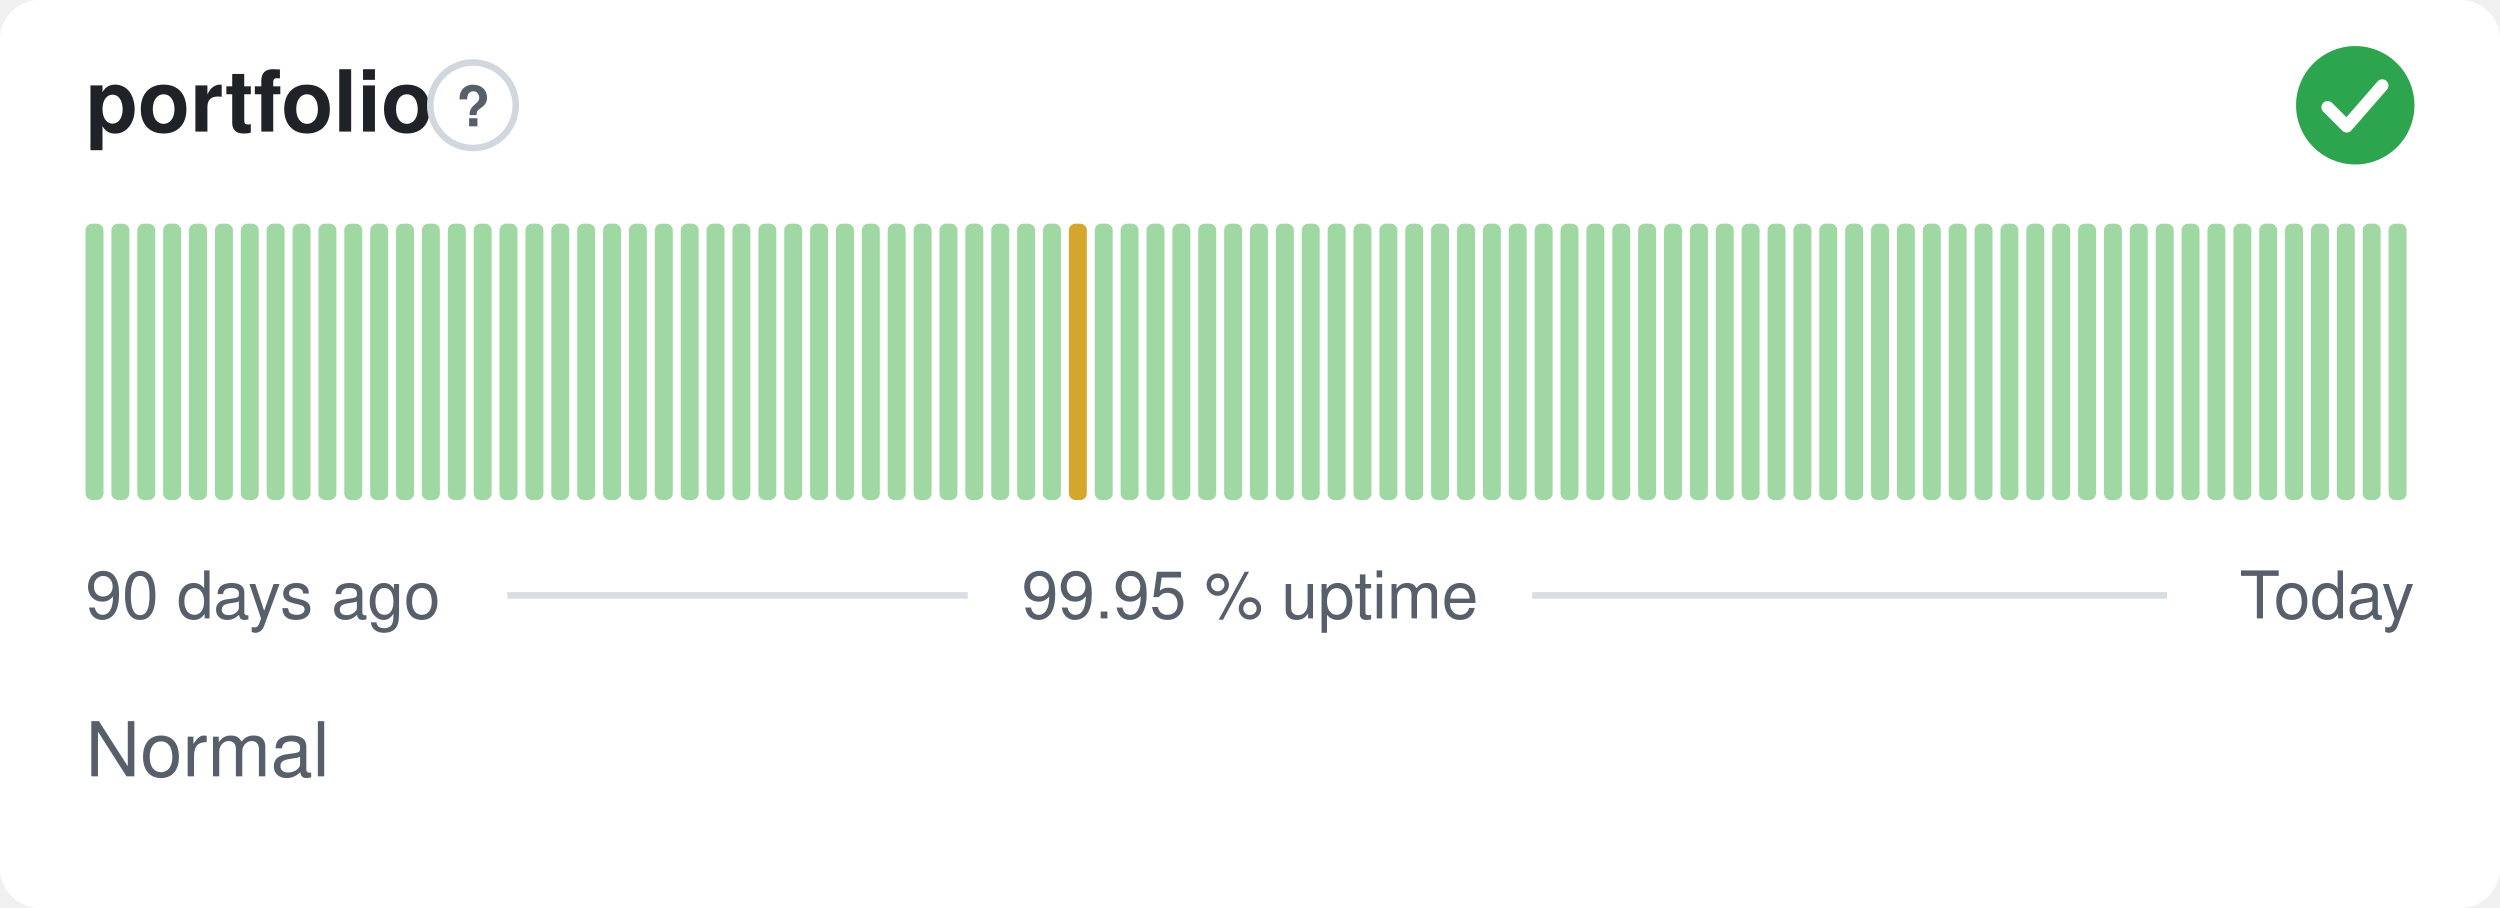
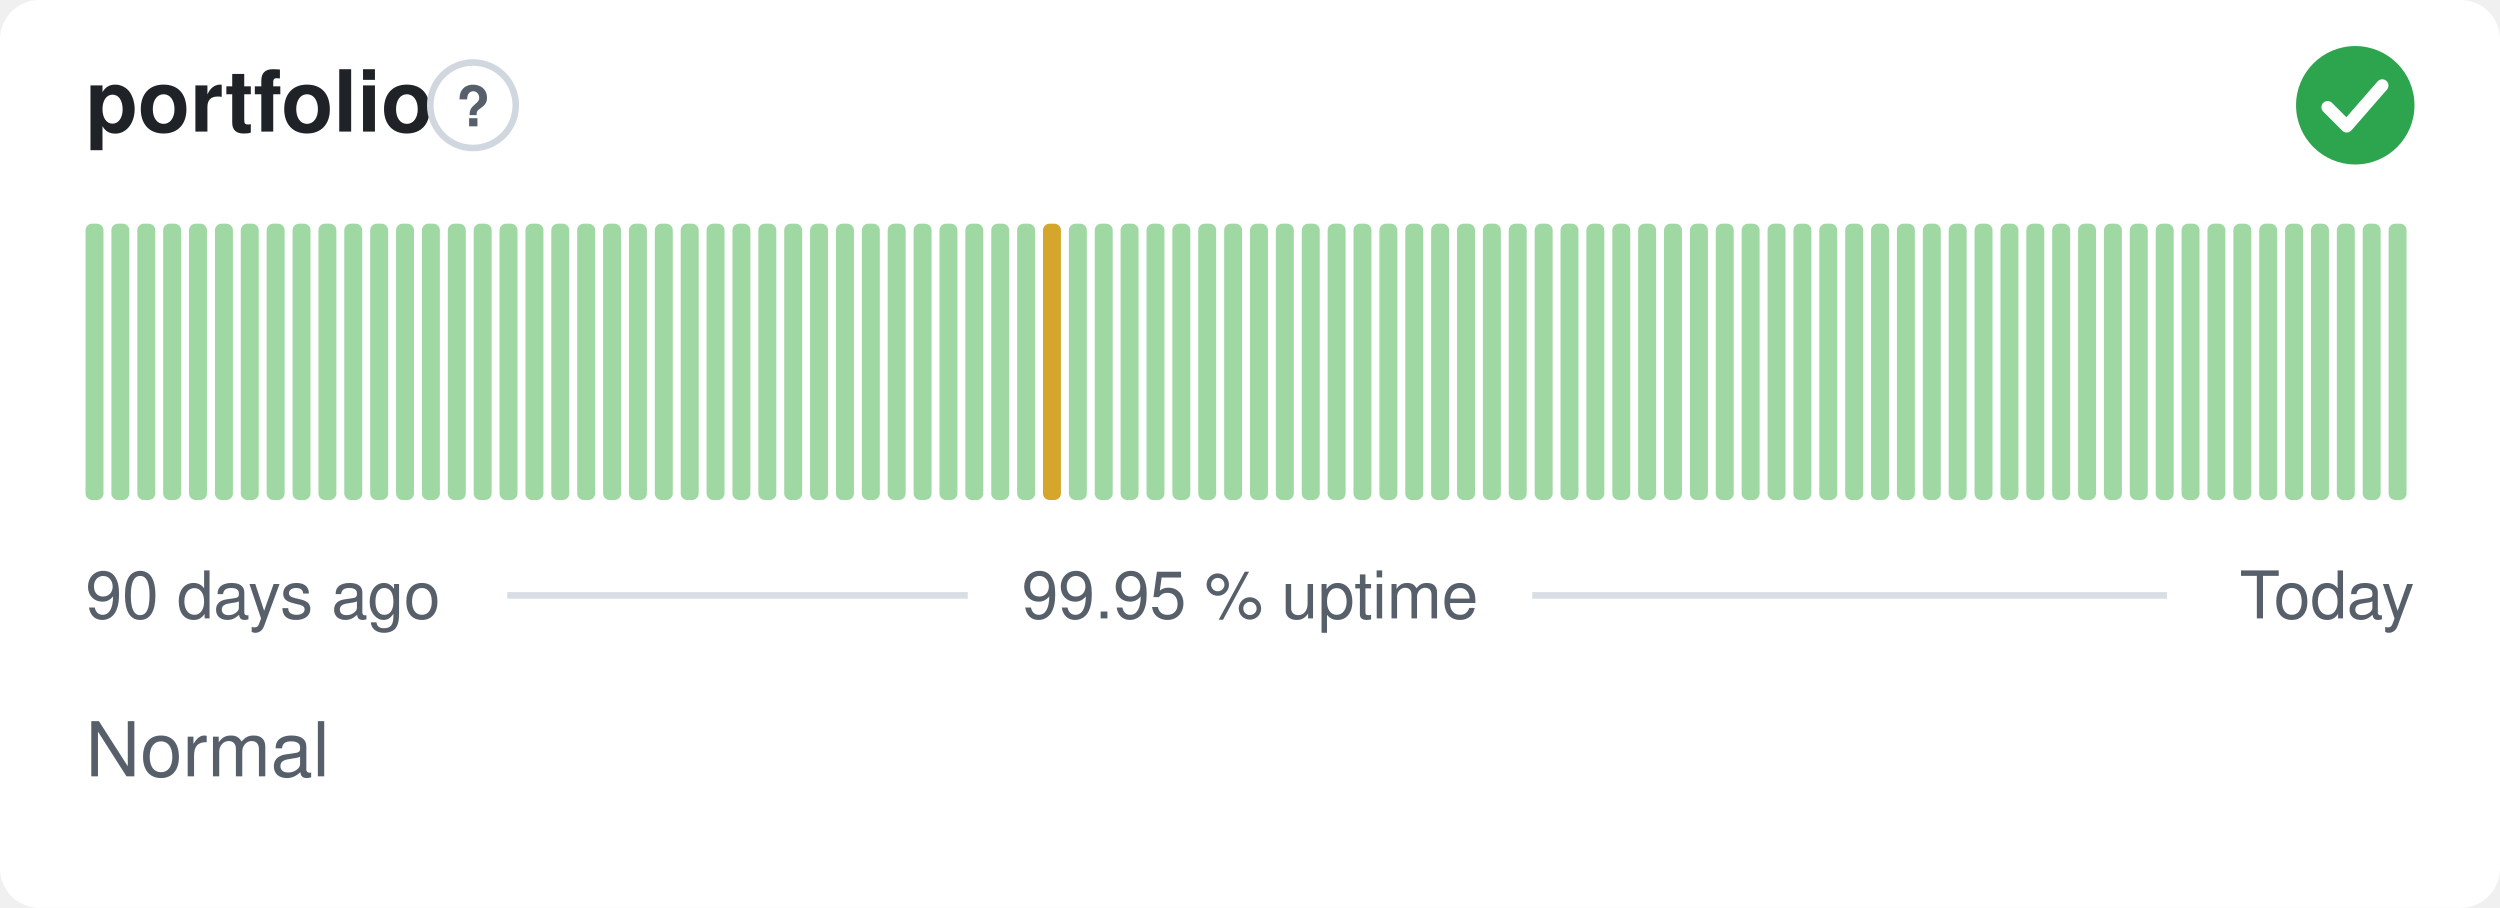
<svg xmlns="http://www.w3.org/2000/svg" width="380" height="138" viewBox="0 0 380 138" role="img" aria-label="portfolio: Normal, 99.95 % uptime over the last 90 days" font-family="-apple-system,BlinkMacSystemFont,'Segoe UI',Helvetica,Arial,sans-serif">
  <style>
    @media (prefers-color-scheme: dark) {
      .bg { fill: #0d1117 }
      .title { fill: #e6edf3 }
      .muted { fill: #8b949e }
      .hint { stroke: #30363d }
      .rule { stroke: #30363d }
      .nodata { fill: #21262d }
    }
  </style>
  <rect class="bg" width="380" height="138" rx="6" fill="#ffffff" />
  <text class="title" x="13" y="20" font-size="13" font-weight="600" fill="#1f2328">portfolio</text>
  <circle class="hint" cx="71.9" cy="16" r="6.5" fill="none" stroke="#d0d7de" stroke-width="1" />
  <text class="muted" x="71.9" y="19.2" text-anchor="middle" font-size="8.5" font-weight="700" fill="#57606a">?</text>
  <circle cx="358" cy="16" r="9" fill="#2da44e" />
  <path d="M353.80 16.30l2.90 2.90 5.40 -6.20" fill="none" stroke="#fff" stroke-width="1.89" stroke-linecap="round" stroke-linejoin="round" />
  <rect x="13.00" y="34.00" width="2.73" height="42.00" rx="1" fill="#9fd8a3" />
  <rect x="16.93" y="34.00" width="2.73" height="42.00" rx="1" fill="#9fd8a3" />
  <rect x="20.87" y="34.00" width="2.73" height="42.00" rx="1" fill="#9fd8a3" />
  <rect x="24.80" y="34.00" width="2.73" height="42.00" rx="1" fill="#9fd8a3" />
  <rect x="28.73" y="34.00" width="2.73" height="42.00" rx="1" fill="#9fd8a3" />
  <rect x="32.67" y="34.00" width="2.73" height="42.00" rx="1" fill="#9fd8a3" />
  <rect x="36.60" y="34.00" width="2.73" height="42.00" rx="1" fill="#9fd8a3" />
  <rect x="40.53" y="34.00" width="2.73" height="42.00" rx="1" fill="#9fd8a3" />
  <rect x="44.47" y="34.00" width="2.73" height="42.00" rx="1" fill="#9fd8a3" />
  <rect x="48.40" y="34.00" width="2.73" height="42.00" rx="1" fill="#9fd8a3" />
  <rect x="52.33" y="34.00" width="2.73" height="42.00" rx="1" fill="#9fd8a3" />
  <rect x="56.27" y="34.00" width="2.73" height="42.00" rx="1" fill="#9fd8a3" />
  <rect x="60.20" y="34.00" width="2.73" height="42.00" rx="1" fill="#9fd8a3" />
  <rect x="64.13" y="34.00" width="2.73" height="42.00" rx="1" fill="#9fd8a3" />
  <rect x="68.07" y="34.00" width="2.73" height="42.00" rx="1" fill="#9fd8a3" />
  <rect x="72.00" y="34.00" width="2.73" height="42.00" rx="1" fill="#9fd8a3" />
  <rect x="75.93" y="34.00" width="2.73" height="42.00" rx="1" fill="#9fd8a3" />
  <rect x="79.87" y="34.00" width="2.73" height="42.00" rx="1" fill="#9fd8a3" />
  <rect x="83.80" y="34.00" width="2.73" height="42.00" rx="1" fill="#9fd8a3" />
  <rect x="87.73" y="34.00" width="2.73" height="42.00" rx="1" fill="#9fd8a3" />
  <rect x="91.67" y="34.00" width="2.73" height="42.00" rx="1" fill="#9fd8a3" />
  <rect x="95.60" y="34.00" width="2.73" height="42.00" rx="1" fill="#9fd8a3" />
  <rect x="99.53" y="34.00" width="2.73" height="42.00" rx="1" fill="#9fd8a3" />
  <rect x="103.47" y="34.00" width="2.73" height="42.00" rx="1" fill="#9fd8a3" />
  <rect x="107.40" y="34.00" width="2.73" height="42.00" rx="1" fill="#9fd8a3" />
  <rect x="111.33" y="34.00" width="2.73" height="42.00" rx="1" fill="#9fd8a3" />
  <rect x="115.27" y="34.00" width="2.73" height="42.00" rx="1" fill="#9fd8a3" />
  <rect x="119.20" y="34.00" width="2.73" height="42.00" rx="1" fill="#9fd8a3" />
  <rect x="123.13" y="34.00" width="2.73" height="42.00" rx="1" fill="#9fd8a3" />
  <rect x="127.07" y="34.00" width="2.73" height="42.00" rx="1" fill="#9fd8a3" />
  <rect x="131.00" y="34.00" width="2.73" height="42.00" rx="1" fill="#9fd8a3" />
  <rect x="134.93" y="34.00" width="2.73" height="42.00" rx="1" fill="#9fd8a3" />
  <rect x="138.87" y="34.00" width="2.73" height="42.00" rx="1" fill="#9fd8a3" />
  <rect x="142.80" y="34.00" width="2.73" height="42.00" rx="1" fill="#9fd8a3" />
  <rect x="146.73" y="34.00" width="2.73" height="42.00" rx="1" fill="#9fd8a3" />
  <rect x="150.67" y="34.00" width="2.73" height="42.00" rx="1" fill="#9fd8a3" />
  <rect x="154.60" y="34.00" width="2.73" height="42.00" rx="1" fill="#9fd8a3" />
-   <rect x="158.53" y="34.00" width="2.73" height="42.00" rx="1" fill="#9fd8a3" />
-   <rect x="162.47" y="34.00" width="2.73" height="42.00" rx="1" fill="#d4a72c" />
+   <rect x="158.53" y="34.00" width="2.73" height="42.00" rx="1" fill="#d4a72c" />
+   <rect x="162.47" y="34.00" width="2.73" height="42.00" rx="1" fill="#9fd8a3" />
  <rect x="166.40" y="34.00" width="2.73" height="42.00" rx="1" fill="#9fd8a3" />
  <rect x="170.33" y="34.00" width="2.73" height="42.00" rx="1" fill="#9fd8a3" />
  <rect x="174.27" y="34.00" width="2.73" height="42.00" rx="1" fill="#9fd8a3" />
  <rect x="178.20" y="34.00" width="2.73" height="42.00" rx="1" fill="#9fd8a3" />
  <rect x="182.13" y="34.00" width="2.73" height="42.00" rx="1" fill="#9fd8a3" />
  <rect x="186.07" y="34.00" width="2.73" height="42.00" rx="1" fill="#9fd8a3" />
  <rect x="190.00" y="34.00" width="2.73" height="42.00" rx="1" fill="#9fd8a3" />
  <rect x="193.93" y="34.00" width="2.73" height="42.00" rx="1" fill="#9fd8a3" />
  <rect x="197.87" y="34.00" width="2.73" height="42.00" rx="1" fill="#9fd8a3" />
  <rect x="201.80" y="34.00" width="2.73" height="42.00" rx="1" fill="#9fd8a3" />
  <rect x="205.73" y="34.00" width="2.73" height="42.00" rx="1" fill="#9fd8a3" />
  <rect x="209.67" y="34.00" width="2.73" height="42.00" rx="1" fill="#9fd8a3" />
  <rect x="213.60" y="34.00" width="2.73" height="42.00" rx="1" fill="#9fd8a3" />
  <rect x="217.53" y="34.00" width="2.73" height="42.00" rx="1" fill="#9fd8a3" />
  <rect x="221.47" y="34.00" width="2.73" height="42.00" rx="1" fill="#9fd8a3" />
  <rect x="225.40" y="34.00" width="2.73" height="42.00" rx="1" fill="#9fd8a3" />
  <rect x="229.33" y="34.00" width="2.73" height="42.00" rx="1" fill="#9fd8a3" />
  <rect x="233.27" y="34.00" width="2.73" height="42.00" rx="1" fill="#9fd8a3" />
  <rect x="237.20" y="34.00" width="2.73" height="42.00" rx="1" fill="#9fd8a3" />
  <rect x="241.13" y="34.00" width="2.73" height="42.00" rx="1" fill="#9fd8a3" />
  <rect x="245.07" y="34.00" width="2.73" height="42.00" rx="1" fill="#9fd8a3" />
  <rect x="249.00" y="34.00" width="2.73" height="42.00" rx="1" fill="#9fd8a3" />
  <rect x="252.93" y="34.00" width="2.73" height="42.00" rx="1" fill="#9fd8a3" />
  <rect x="256.87" y="34.00" width="2.73" height="42.00" rx="1" fill="#9fd8a3" />
  <rect x="260.80" y="34.00" width="2.73" height="42.00" rx="1" fill="#9fd8a3" />
  <rect x="264.73" y="34.00" width="2.73" height="42.00" rx="1" fill="#9fd8a3" />
  <rect x="268.67" y="34.00" width="2.73" height="42.00" rx="1" fill="#9fd8a3" />
  <rect x="272.60" y="34.00" width="2.73" height="42.00" rx="1" fill="#9fd8a3" />
  <rect x="276.53" y="34.00" width="2.73" height="42.00" rx="1" fill="#9fd8a3" />
  <rect x="280.47" y="34.00" width="2.73" height="42.00" rx="1" fill="#9fd8a3" />
  <rect x="284.40" y="34.00" width="2.73" height="42.00" rx="1" fill="#9fd8a3" />
  <rect x="288.33" y="34.00" width="2.73" height="42.00" rx="1" fill="#9fd8a3" />
  <rect x="292.27" y="34.00" width="2.73" height="42.00" rx="1" fill="#9fd8a3" />
  <rect x="296.20" y="34.00" width="2.73" height="42.00" rx="1" fill="#9fd8a3" />
  <rect x="300.13" y="34.00" width="2.73" height="42.00" rx="1" fill="#9fd8a3" />
  <rect x="304.07" y="34.00" width="2.73" height="42.00" rx="1" fill="#9fd8a3" />
  <rect x="308.00" y="34.00" width="2.73" height="42.00" rx="1" fill="#9fd8a3" />
  <rect x="311.93" y="34.00" width="2.73" height="42.00" rx="1" fill="#9fd8a3" />
  <rect x="315.87" y="34.00" width="2.73" height="42.00" rx="1" fill="#9fd8a3" />
  <rect x="319.80" y="34.00" width="2.73" height="42.00" rx="1" fill="#9fd8a3" />
  <rect x="323.73" y="34.00" width="2.73" height="42.00" rx="1" fill="#9fd8a3" />
  <rect x="327.67" y="34.00" width="2.73" height="42.00" rx="1" fill="#9fd8a3" />
  <rect x="331.60" y="34.00" width="2.73" height="42.00" rx="1" fill="#9fd8a3" />
  <rect x="335.53" y="34.00" width="2.73" height="42.00" rx="1" fill="#9fd8a3" />
  <rect x="339.47" y="34.00" width="2.73" height="42.00" rx="1" fill="#9fd8a3" />
  <rect x="343.40" y="34.00" width="2.73" height="42.00" rx="1" fill="#9fd8a3" />
  <rect x="347.33" y="34.00" width="2.73" height="42.00" rx="1" fill="#9fd8a3" />
  <rect x="351.27" y="34.00" width="2.73" height="42.00" rx="1" fill="#9fd8a3" />
  <rect x="355.20" y="34.00" width="2.73" height="42.00" rx="1" fill="#9fd8a3" />
  <rect x="359.13" y="34.00" width="2.73" height="42.00" rx="1" fill="#9fd8a3" />
  <rect x="363.07" y="34.00" width="2.73" height="42.00" rx="1" fill="#9fd8a3" />
  <text class="muted" x="13" y="94" font-size="10" fill="#57606a">90 days ago</text>
  <text class="muted" x="190" y="94" text-anchor="middle" font-size="10" fill="#57606a">99.95 % uptime</text>
  <text class="muted" x="367" y="94" text-anchor="end" font-size="10" fill="#57606a">Today</text>
  <line class="rule" x1="77.1" y1="90.5" x2="147.1" y2="90.5" stroke="#d8dee4" stroke-width="1" />
  <line class="rule" x1="232.9" y1="90.5" x2="329.4" y2="90.5" stroke="#d8dee4" stroke-width="1" />
  <text class="muted" x="13" y="118" font-size="11.5" fill="#57606a">Normal</text>
</svg>
